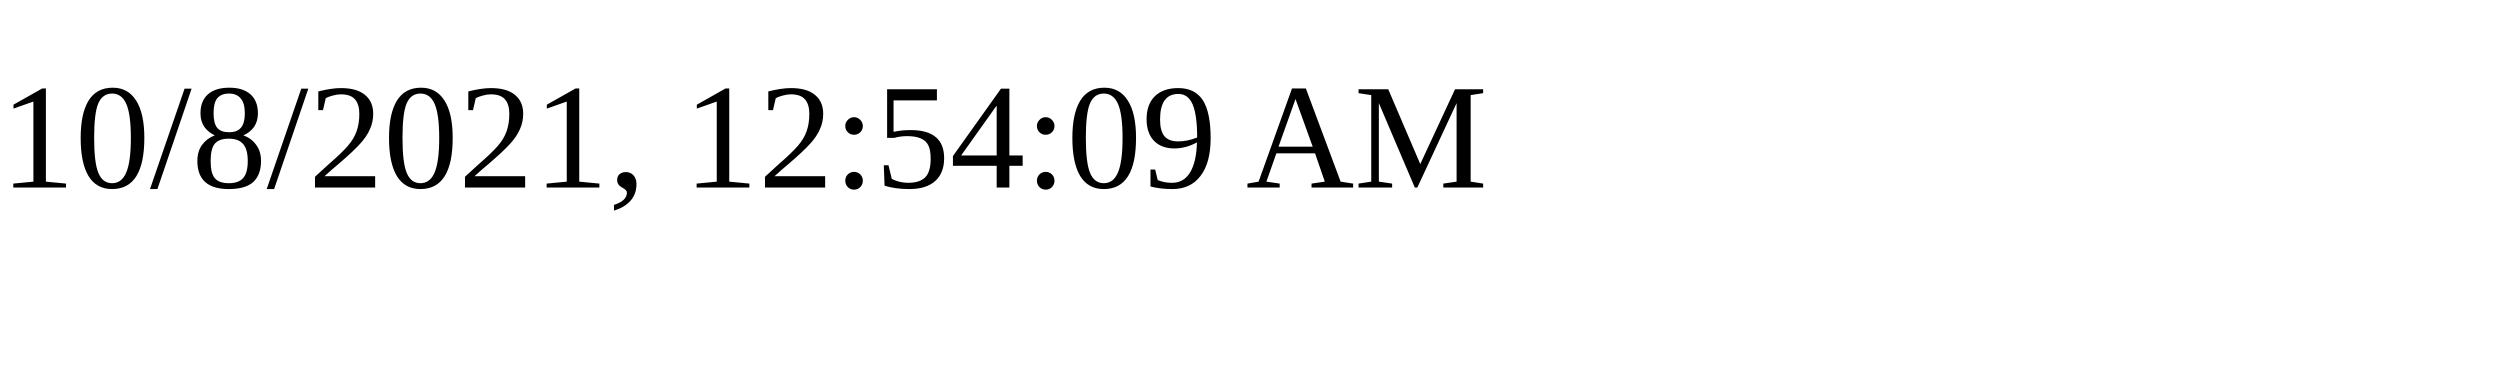
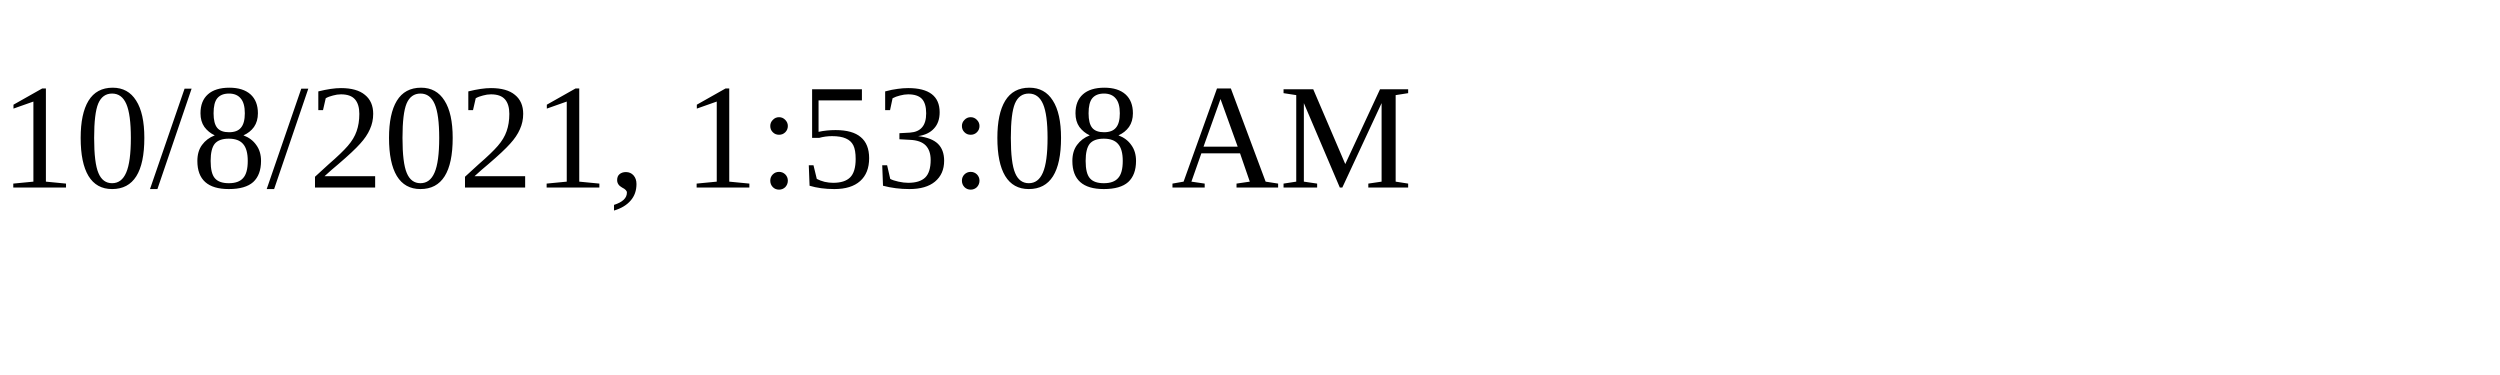
<svg xmlns="http://www.w3.org/2000/svg" height="30" width="200">
-   <text x="0" y="15">10/8/2021, 12:54:09 AM</text>
+   <text x="0" y="15">10/8/2021, 1:53:08 AM</text>
</svg>
